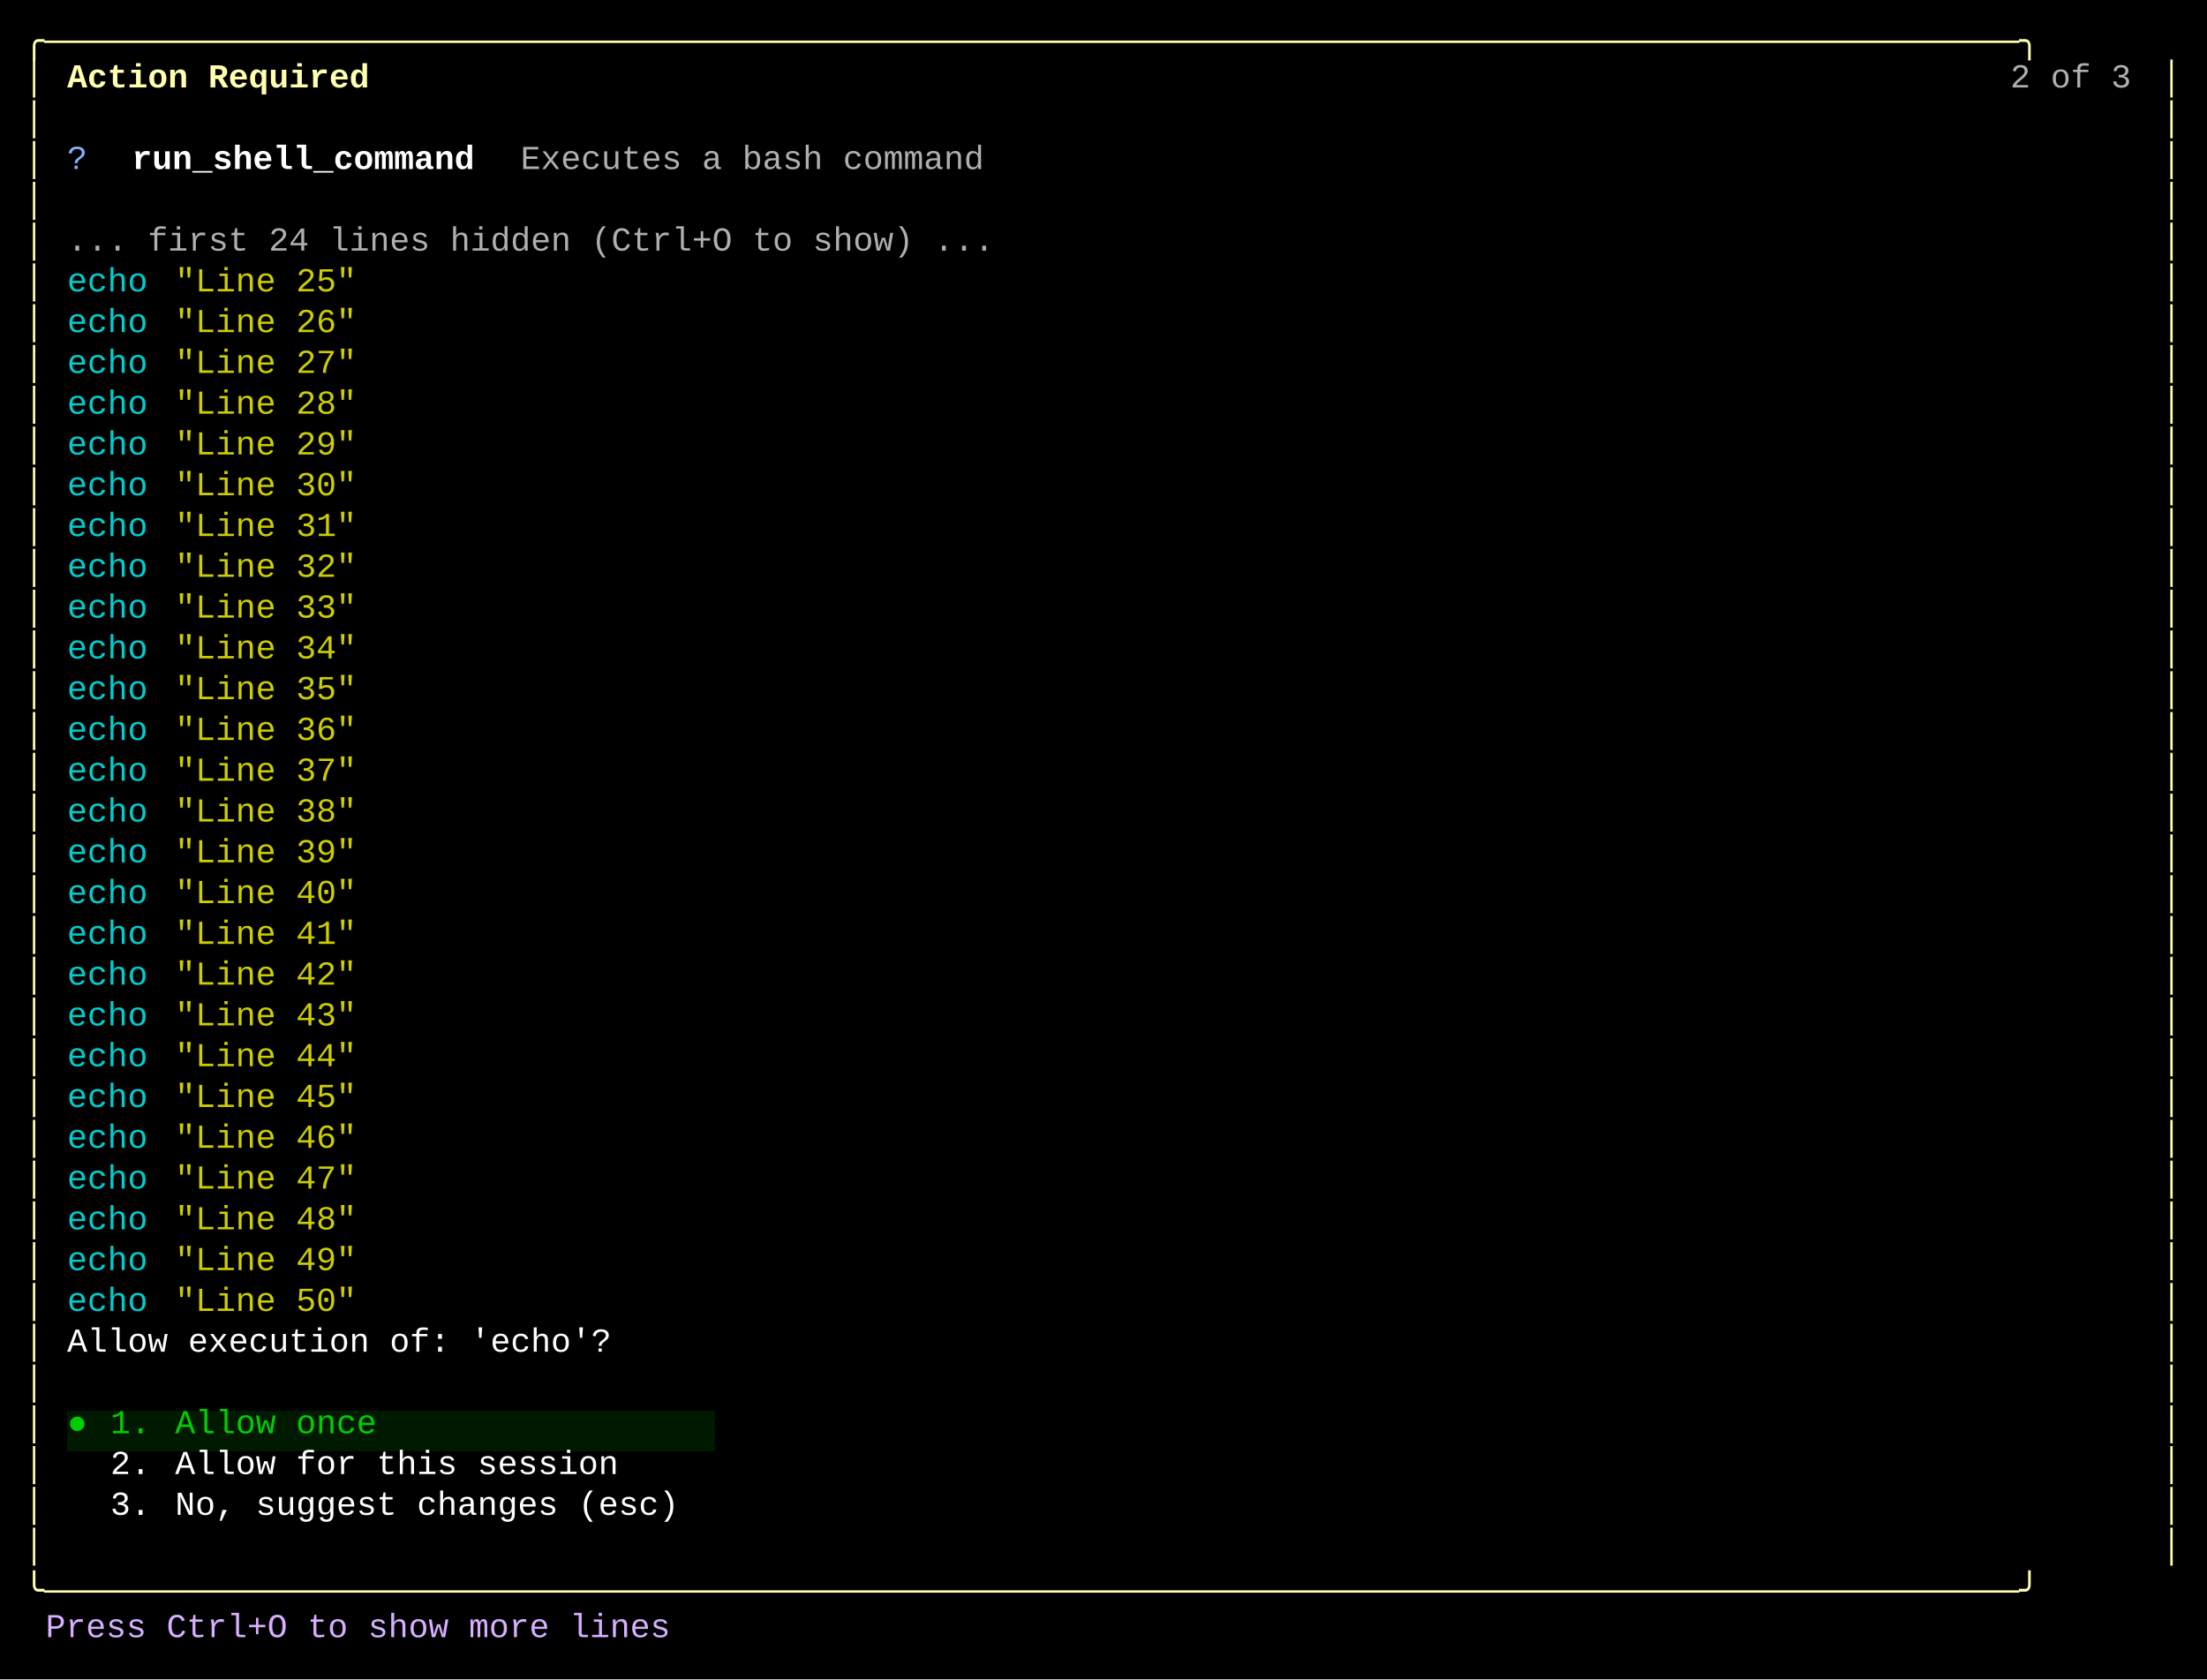
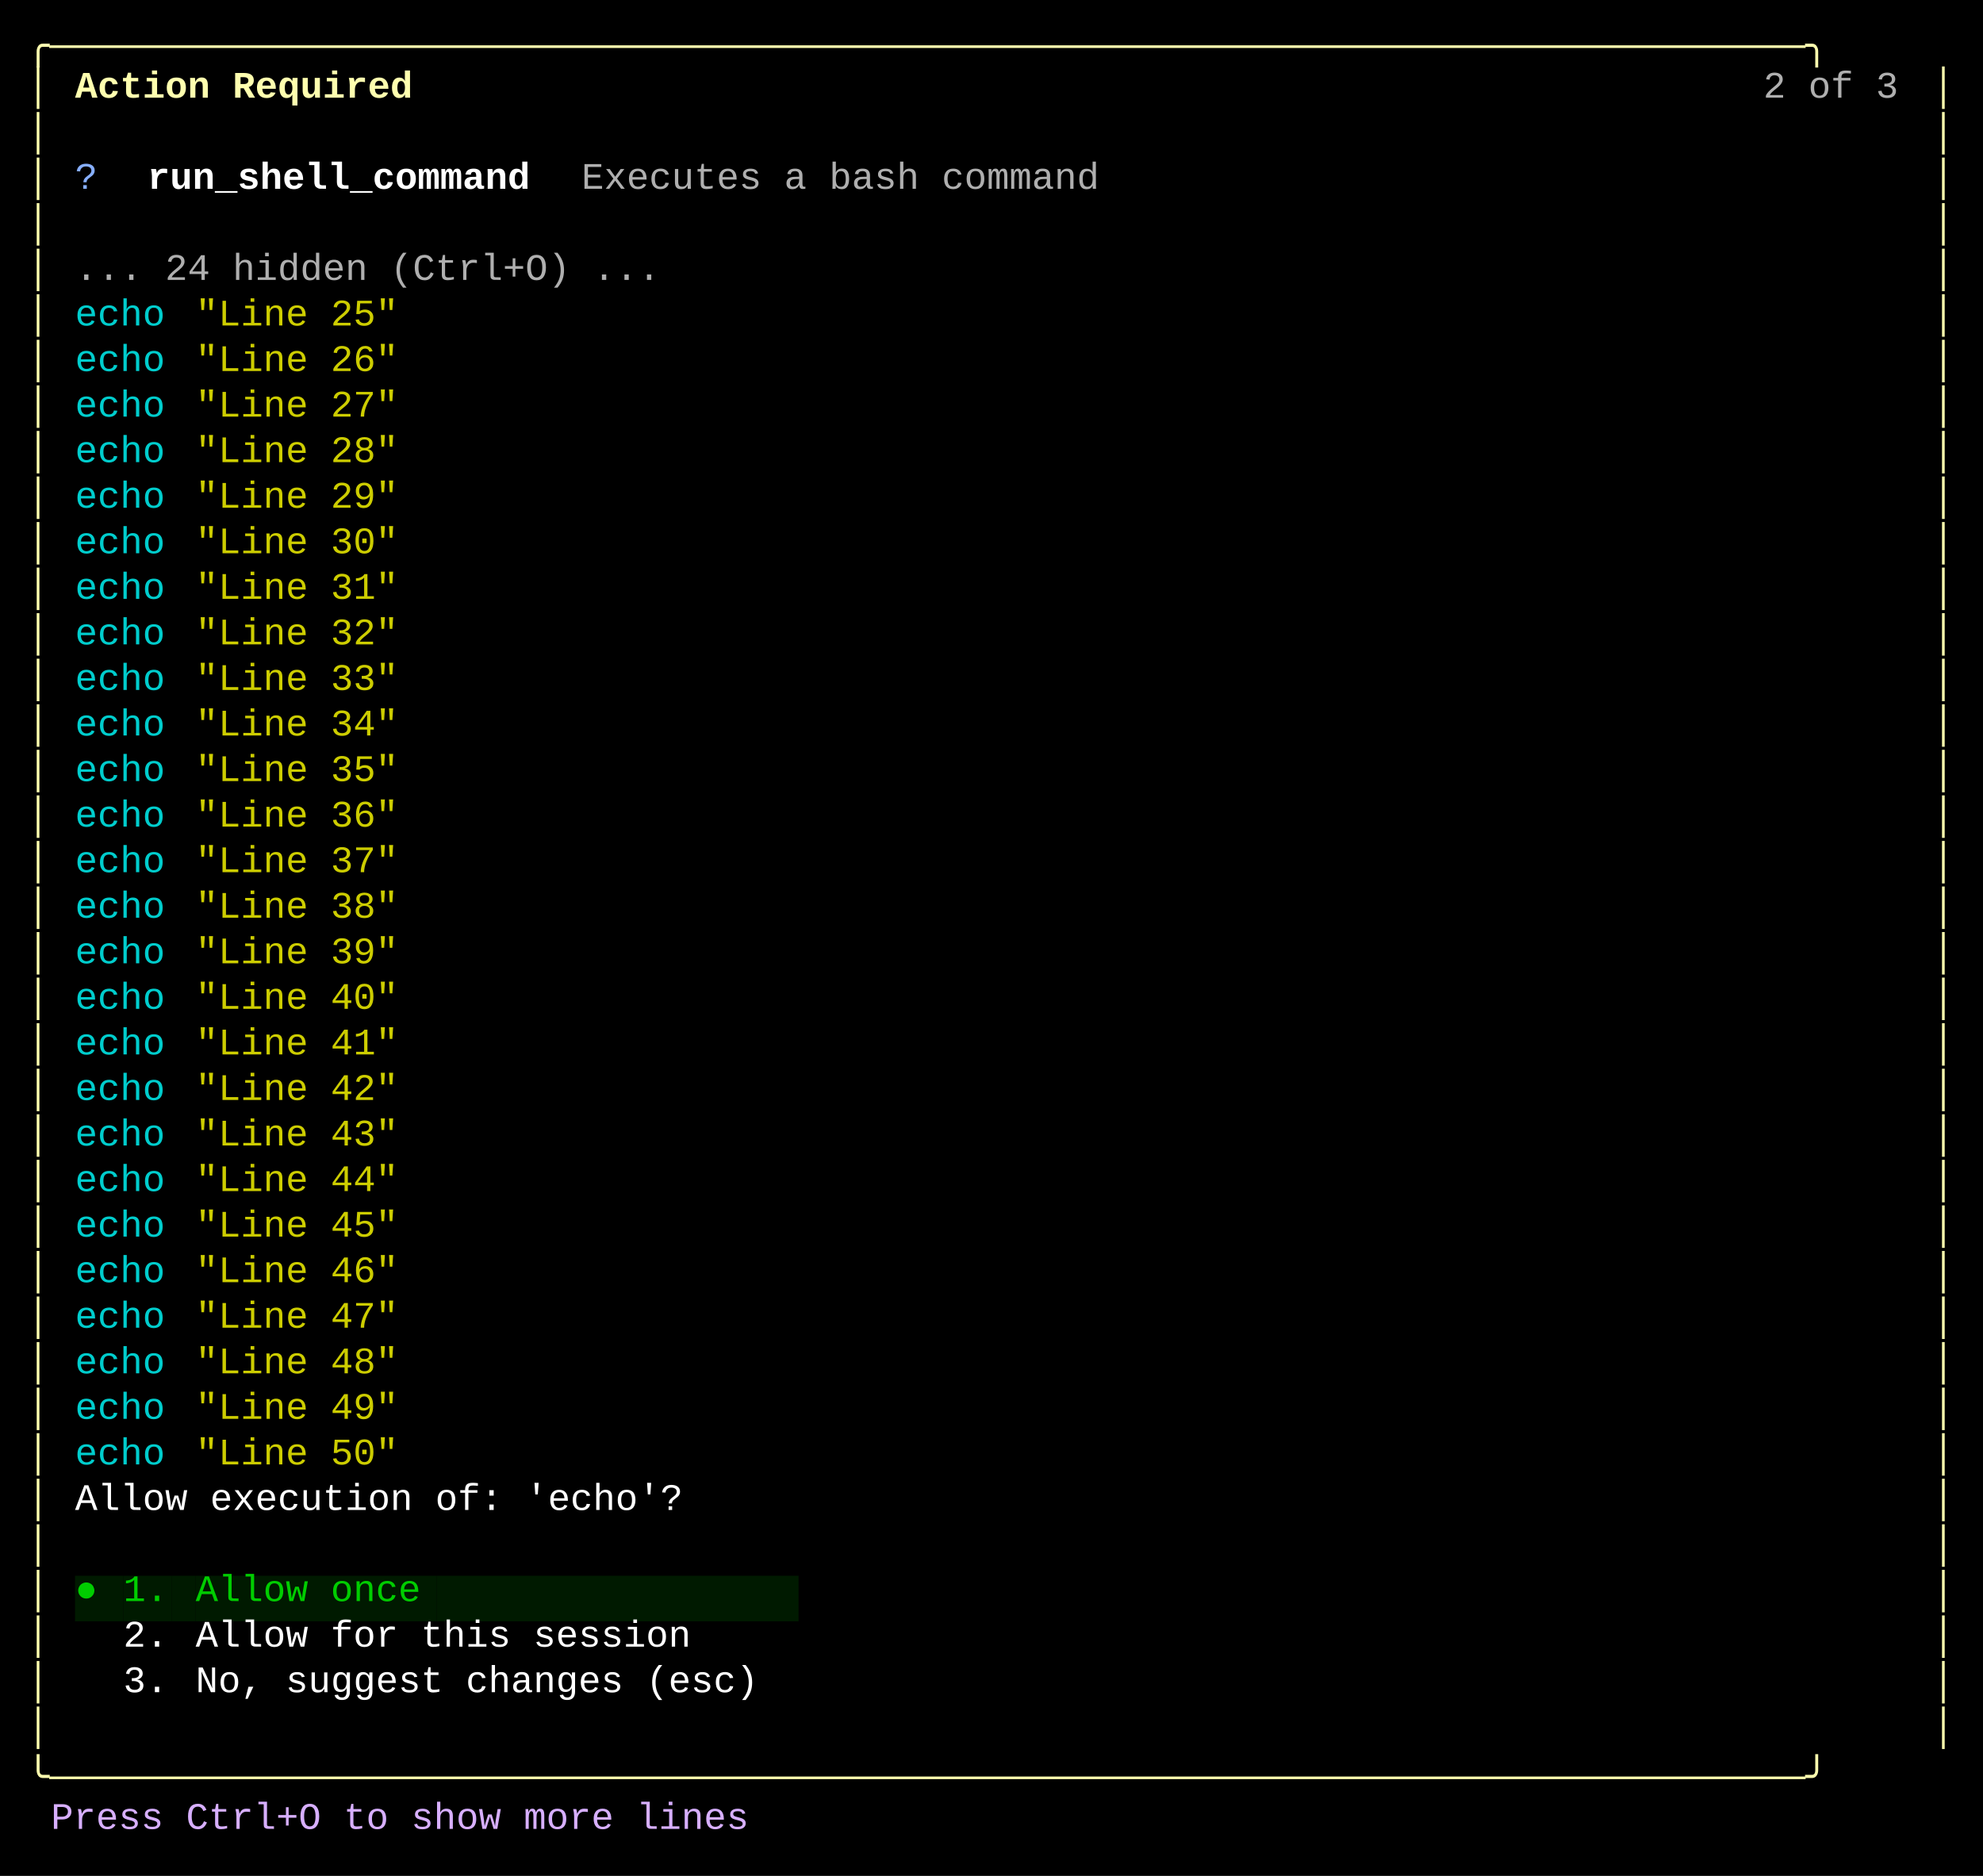
- <svg xmlns="http://www.w3.org/2000/svg" width="920" height="700" viewBox="0 0 920 700">
+ <svg xmlns="http://www.w3.org/2000/svg" width="740" height="700" viewBox="0 0 740 700">
  <style>
    text { font-family: Consolas, "Courier New", monospace; font-size: 14px; dominant-baseline: text-before-edge; white-space: pre; }
  </style>
-   <rect width="920" height="700" fill="#000000" />
+   <rect width="740" height="700" fill="#000000" />
  <g transform="translate(10, 10)">
-     <text x="0" y="2" fill="#ffffaf" textLength="900" lengthAdjust="spacingAndGlyphs">╭──────────────────────────────────────────────────────────────────────────────────────────────────╮</text>
+     <text x="0" y="2" fill="#ffffaf" textLength="720" lengthAdjust="spacingAndGlyphs">╭──────────────────────────────────────────────────────────────────────────────╮</text>
    <text x="0" y="19" fill="#ffffaf" textLength="9" lengthAdjust="spacingAndGlyphs">│</text>
    <text x="18" y="19" fill="#ffffaf" textLength="135" lengthAdjust="spacingAndGlyphs" font-weight="bold">Action Required</text>
-     <text x="828" y="19" fill="#afafaf" textLength="54" lengthAdjust="spacingAndGlyphs">2 of 3</text>
-     <text x="891" y="19" fill="#ffffaf" textLength="9" lengthAdjust="spacingAndGlyphs">│</text>
+     <text x="648" y="19" fill="#afafaf" textLength="54" lengthAdjust="spacingAndGlyphs">2 of 3</text>
+     <text x="711" y="19" fill="#ffffaf" textLength="9" lengthAdjust="spacingAndGlyphs">│</text>
    <text x="0" y="36" fill="#ffffaf" textLength="9" lengthAdjust="spacingAndGlyphs">│</text>
-     <text x="891" y="36" fill="#ffffaf" textLength="9" lengthAdjust="spacingAndGlyphs">│</text>
+     <text x="711" y="36" fill="#ffffaf" textLength="9" lengthAdjust="spacingAndGlyphs">│</text>
    <text x="0" y="53" fill="#ffffaf" textLength="9" lengthAdjust="spacingAndGlyphs">│</text>
    <text x="18" y="53" fill="#87afff" textLength="9" lengthAdjust="spacingAndGlyphs">?</text>
    <text x="45" y="53" fill="#ffffff" textLength="153" lengthAdjust="spacingAndGlyphs" font-weight="bold">run_shell_command</text>
    <text x="207" y="53" fill="#afafaf" textLength="207" lengthAdjust="spacingAndGlyphs">Executes a bash command</text>
-     <text x="891" y="53" fill="#ffffaf" textLength="9" lengthAdjust="spacingAndGlyphs">│</text>
+     <text x="711" y="53" fill="#ffffaf" textLength="9" lengthAdjust="spacingAndGlyphs">│</text>
    <text x="0" y="70" fill="#ffffaf" textLength="9" lengthAdjust="spacingAndGlyphs">│</text>
-     <text x="891" y="70" fill="#ffffaf" textLength="9" lengthAdjust="spacingAndGlyphs">│</text>
+     <text x="711" y="70" fill="#ffffaf" textLength="9" lengthAdjust="spacingAndGlyphs">│</text>
    <text x="0" y="87" fill="#ffffaf" textLength="9" lengthAdjust="spacingAndGlyphs">│</text>
-     <text x="18" y="87" fill="#afafaf" textLength="414" lengthAdjust="spacingAndGlyphs">... first 24 lines hidden (Ctrl+O to show) ...</text>
-     <text x="891" y="87" fill="#ffffaf" textLength="9" lengthAdjust="spacingAndGlyphs">│</text>
+     <text x="18" y="87" fill="#afafaf" textLength="234" lengthAdjust="spacingAndGlyphs">... 24 hidden (Ctrl+O) ...</text>
+     <text x="711" y="87" fill="#ffffaf" textLength="9" lengthAdjust="spacingAndGlyphs">│</text>
    <text x="0" y="104" fill="#ffffaf" textLength="9" lengthAdjust="spacingAndGlyphs">│</text>
    <text x="18" y="104" fill="#00cdcd" textLength="36" lengthAdjust="spacingAndGlyphs">echo</text>
    <text x="63" y="104" fill="#cdcd00" textLength="81" lengthAdjust="spacingAndGlyphs">"Line 25"</text>
-     <text x="891" y="104" fill="#ffffaf" textLength="9" lengthAdjust="spacingAndGlyphs">│</text>
+     <text x="711" y="104" fill="#ffffaf" textLength="9" lengthAdjust="spacingAndGlyphs">│</text>
    <text x="0" y="121" fill="#ffffaf" textLength="9" lengthAdjust="spacingAndGlyphs">│</text>
    <text x="18" y="121" fill="#00cdcd" textLength="36" lengthAdjust="spacingAndGlyphs">echo</text>
    <text x="63" y="121" fill="#cdcd00" textLength="81" lengthAdjust="spacingAndGlyphs">"Line 26"</text>
-     <text x="891" y="121" fill="#ffffaf" textLength="9" lengthAdjust="spacingAndGlyphs">│</text>
+     <text x="711" y="121" fill="#ffffaf" textLength="9" lengthAdjust="spacingAndGlyphs">│</text>
    <text x="0" y="138" fill="#ffffaf" textLength="9" lengthAdjust="spacingAndGlyphs">│</text>
    <text x="18" y="138" fill="#00cdcd" textLength="36" lengthAdjust="spacingAndGlyphs">echo</text>
    <text x="63" y="138" fill="#cdcd00" textLength="81" lengthAdjust="spacingAndGlyphs">"Line 27"</text>
-     <text x="891" y="138" fill="#ffffaf" textLength="9" lengthAdjust="spacingAndGlyphs">│</text>
+     <text x="711" y="138" fill="#ffffaf" textLength="9" lengthAdjust="spacingAndGlyphs">│</text>
    <text x="0" y="155" fill="#ffffaf" textLength="9" lengthAdjust="spacingAndGlyphs">│</text>
    <text x="18" y="155" fill="#00cdcd" textLength="36" lengthAdjust="spacingAndGlyphs">echo</text>
    <text x="63" y="155" fill="#cdcd00" textLength="81" lengthAdjust="spacingAndGlyphs">"Line 28"</text>
-     <text x="891" y="155" fill="#ffffaf" textLength="9" lengthAdjust="spacingAndGlyphs">│</text>
+     <text x="711" y="155" fill="#ffffaf" textLength="9" lengthAdjust="spacingAndGlyphs">│</text>
    <text x="0" y="172" fill="#ffffaf" textLength="9" lengthAdjust="spacingAndGlyphs">│</text>
    <text x="18" y="172" fill="#00cdcd" textLength="36" lengthAdjust="spacingAndGlyphs">echo</text>
    <text x="63" y="172" fill="#cdcd00" textLength="81" lengthAdjust="spacingAndGlyphs">"Line 29"</text>
-     <text x="891" y="172" fill="#ffffaf" textLength="9" lengthAdjust="spacingAndGlyphs">│</text>
+     <text x="711" y="172" fill="#ffffaf" textLength="9" lengthAdjust="spacingAndGlyphs">│</text>
    <text x="0" y="189" fill="#ffffaf" textLength="9" lengthAdjust="spacingAndGlyphs">│</text>
    <text x="18" y="189" fill="#00cdcd" textLength="36" lengthAdjust="spacingAndGlyphs">echo</text>
    <text x="63" y="189" fill="#cdcd00" textLength="81" lengthAdjust="spacingAndGlyphs">"Line 30"</text>
-     <text x="891" y="189" fill="#ffffaf" textLength="9" lengthAdjust="spacingAndGlyphs">│</text>
+     <text x="711" y="189" fill="#ffffaf" textLength="9" lengthAdjust="spacingAndGlyphs">│</text>
    <text x="0" y="206" fill="#ffffaf" textLength="9" lengthAdjust="spacingAndGlyphs">│</text>
    <text x="18" y="206" fill="#00cdcd" textLength="36" lengthAdjust="spacingAndGlyphs">echo</text>
    <text x="63" y="206" fill="#cdcd00" textLength="81" lengthAdjust="spacingAndGlyphs">"Line 31"</text>
-     <text x="891" y="206" fill="#ffffaf" textLength="9" lengthAdjust="spacingAndGlyphs">│</text>
+     <text x="711" y="206" fill="#ffffaf" textLength="9" lengthAdjust="spacingAndGlyphs">│</text>
    <text x="0" y="223" fill="#ffffaf" textLength="9" lengthAdjust="spacingAndGlyphs">│</text>
    <text x="18" y="223" fill="#00cdcd" textLength="36" lengthAdjust="spacingAndGlyphs">echo</text>
    <text x="63" y="223" fill="#cdcd00" textLength="81" lengthAdjust="spacingAndGlyphs">"Line 32"</text>
-     <text x="891" y="223" fill="#ffffaf" textLength="9" lengthAdjust="spacingAndGlyphs">│</text>
+     <text x="711" y="223" fill="#ffffaf" textLength="9" lengthAdjust="spacingAndGlyphs">│</text>
    <text x="0" y="240" fill="#ffffaf" textLength="9" lengthAdjust="spacingAndGlyphs">│</text>
    <text x="18" y="240" fill="#00cdcd" textLength="36" lengthAdjust="spacingAndGlyphs">echo</text>
    <text x="63" y="240" fill="#cdcd00" textLength="81" lengthAdjust="spacingAndGlyphs">"Line 33"</text>
-     <text x="891" y="240" fill="#ffffaf" textLength="9" lengthAdjust="spacingAndGlyphs">│</text>
+     <text x="711" y="240" fill="#ffffaf" textLength="9" lengthAdjust="spacingAndGlyphs">│</text>
    <text x="0" y="257" fill="#ffffaf" textLength="9" lengthAdjust="spacingAndGlyphs">│</text>
    <text x="18" y="257" fill="#00cdcd" textLength="36" lengthAdjust="spacingAndGlyphs">echo</text>
    <text x="63" y="257" fill="#cdcd00" textLength="81" lengthAdjust="spacingAndGlyphs">"Line 34"</text>
-     <text x="891" y="257" fill="#ffffaf" textLength="9" lengthAdjust="spacingAndGlyphs">│</text>
+     <text x="711" y="257" fill="#ffffaf" textLength="9" lengthAdjust="spacingAndGlyphs">│</text>
    <text x="0" y="274" fill="#ffffaf" textLength="9" lengthAdjust="spacingAndGlyphs">│</text>
    <text x="18" y="274" fill="#00cdcd" textLength="36" lengthAdjust="spacingAndGlyphs">echo</text>
    <text x="63" y="274" fill="#cdcd00" textLength="81" lengthAdjust="spacingAndGlyphs">"Line 35"</text>
-     <text x="891" y="274" fill="#ffffaf" textLength="9" lengthAdjust="spacingAndGlyphs">│</text>
+     <text x="711" y="274" fill="#ffffaf" textLength="9" lengthAdjust="spacingAndGlyphs">│</text>
    <text x="0" y="291" fill="#ffffaf" textLength="9" lengthAdjust="spacingAndGlyphs">│</text>
    <text x="18" y="291" fill="#00cdcd" textLength="36" lengthAdjust="spacingAndGlyphs">echo</text>
    <text x="63" y="291" fill="#cdcd00" textLength="81" lengthAdjust="spacingAndGlyphs">"Line 36"</text>
-     <text x="891" y="291" fill="#ffffaf" textLength="9" lengthAdjust="spacingAndGlyphs">│</text>
+     <text x="711" y="291" fill="#ffffaf" textLength="9" lengthAdjust="spacingAndGlyphs">│</text>
    <text x="0" y="308" fill="#ffffaf" textLength="9" lengthAdjust="spacingAndGlyphs">│</text>
    <text x="18" y="308" fill="#00cdcd" textLength="36" lengthAdjust="spacingAndGlyphs">echo</text>
    <text x="63" y="308" fill="#cdcd00" textLength="81" lengthAdjust="spacingAndGlyphs">"Line 37"</text>
-     <text x="891" y="308" fill="#ffffaf" textLength="9" lengthAdjust="spacingAndGlyphs">│</text>
+     <text x="711" y="308" fill="#ffffaf" textLength="9" lengthAdjust="spacingAndGlyphs">│</text>
    <text x="0" y="325" fill="#ffffaf" textLength="9" lengthAdjust="spacingAndGlyphs">│</text>
    <text x="18" y="325" fill="#00cdcd" textLength="36" lengthAdjust="spacingAndGlyphs">echo</text>
    <text x="63" y="325" fill="#cdcd00" textLength="81" lengthAdjust="spacingAndGlyphs">"Line 38"</text>
-     <text x="891" y="325" fill="#ffffaf" textLength="9" lengthAdjust="spacingAndGlyphs">│</text>
+     <text x="711" y="325" fill="#ffffaf" textLength="9" lengthAdjust="spacingAndGlyphs">│</text>
    <text x="0" y="342" fill="#ffffaf" textLength="9" lengthAdjust="spacingAndGlyphs">│</text>
    <text x="18" y="342" fill="#00cdcd" textLength="36" lengthAdjust="spacingAndGlyphs">echo</text>
    <text x="63" y="342" fill="#cdcd00" textLength="81" lengthAdjust="spacingAndGlyphs">"Line 39"</text>
-     <text x="891" y="342" fill="#ffffaf" textLength="9" lengthAdjust="spacingAndGlyphs">│</text>
+     <text x="711" y="342" fill="#ffffaf" textLength="9" lengthAdjust="spacingAndGlyphs">│</text>
    <text x="0" y="359" fill="#ffffaf" textLength="9" lengthAdjust="spacingAndGlyphs">│</text>
    <text x="18" y="359" fill="#00cdcd" textLength="36" lengthAdjust="spacingAndGlyphs">echo</text>
    <text x="63" y="359" fill="#cdcd00" textLength="81" lengthAdjust="spacingAndGlyphs">"Line 40"</text>
-     <text x="891" y="359" fill="#ffffaf" textLength="9" lengthAdjust="spacingAndGlyphs">│</text>
+     <text x="711" y="359" fill="#ffffaf" textLength="9" lengthAdjust="spacingAndGlyphs">│</text>
    <text x="0" y="376" fill="#ffffaf" textLength="9" lengthAdjust="spacingAndGlyphs">│</text>
    <text x="18" y="376" fill="#00cdcd" textLength="36" lengthAdjust="spacingAndGlyphs">echo</text>
    <text x="63" y="376" fill="#cdcd00" textLength="81" lengthAdjust="spacingAndGlyphs">"Line 41"</text>
-     <text x="891" y="376" fill="#ffffaf" textLength="9" lengthAdjust="spacingAndGlyphs">│</text>
+     <text x="711" y="376" fill="#ffffaf" textLength="9" lengthAdjust="spacingAndGlyphs">│</text>
    <text x="0" y="393" fill="#ffffaf" textLength="9" lengthAdjust="spacingAndGlyphs">│</text>
    <text x="18" y="393" fill="#00cdcd" textLength="36" lengthAdjust="spacingAndGlyphs">echo</text>
    <text x="63" y="393" fill="#cdcd00" textLength="81" lengthAdjust="spacingAndGlyphs">"Line 42"</text>
-     <text x="891" y="393" fill="#ffffaf" textLength="9" lengthAdjust="spacingAndGlyphs">│</text>
+     <text x="711" y="393" fill="#ffffaf" textLength="9" lengthAdjust="spacingAndGlyphs">│</text>
    <text x="0" y="410" fill="#ffffaf" textLength="9" lengthAdjust="spacingAndGlyphs">│</text>
    <text x="18" y="410" fill="#00cdcd" textLength="36" lengthAdjust="spacingAndGlyphs">echo</text>
    <text x="63" y="410" fill="#cdcd00" textLength="81" lengthAdjust="spacingAndGlyphs">"Line 43"</text>
-     <text x="891" y="410" fill="#ffffaf" textLength="9" lengthAdjust="spacingAndGlyphs">│</text>
+     <text x="711" y="410" fill="#ffffaf" textLength="9" lengthAdjust="spacingAndGlyphs">│</text>
    <text x="0" y="427" fill="#ffffaf" textLength="9" lengthAdjust="spacingAndGlyphs">│</text>
    <text x="18" y="427" fill="#00cdcd" textLength="36" lengthAdjust="spacingAndGlyphs">echo</text>
    <text x="63" y="427" fill="#cdcd00" textLength="81" lengthAdjust="spacingAndGlyphs">"Line 44"</text>
-     <text x="891" y="427" fill="#ffffaf" textLength="9" lengthAdjust="spacingAndGlyphs">│</text>
+     <text x="711" y="427" fill="#ffffaf" textLength="9" lengthAdjust="spacingAndGlyphs">│</text>
    <text x="0" y="444" fill="#ffffaf" textLength="9" lengthAdjust="spacingAndGlyphs">│</text>
    <text x="18" y="444" fill="#00cdcd" textLength="36" lengthAdjust="spacingAndGlyphs">echo</text>
    <text x="63" y="444" fill="#cdcd00" textLength="81" lengthAdjust="spacingAndGlyphs">"Line 45"</text>
-     <text x="891" y="444" fill="#ffffaf" textLength="9" lengthAdjust="spacingAndGlyphs">│</text>
+     <text x="711" y="444" fill="#ffffaf" textLength="9" lengthAdjust="spacingAndGlyphs">│</text>
    <text x="0" y="461" fill="#ffffaf" textLength="9" lengthAdjust="spacingAndGlyphs">│</text>
    <text x="18" y="461" fill="#00cdcd" textLength="36" lengthAdjust="spacingAndGlyphs">echo</text>
    <text x="63" y="461" fill="#cdcd00" textLength="81" lengthAdjust="spacingAndGlyphs">"Line 46"</text>
-     <text x="891" y="461" fill="#ffffaf" textLength="9" lengthAdjust="spacingAndGlyphs">│</text>
+     <text x="711" y="461" fill="#ffffaf" textLength="9" lengthAdjust="spacingAndGlyphs">│</text>
    <text x="0" y="478" fill="#ffffaf" textLength="9" lengthAdjust="spacingAndGlyphs">│</text>
    <text x="18" y="478" fill="#00cdcd" textLength="36" lengthAdjust="spacingAndGlyphs">echo</text>
    <text x="63" y="478" fill="#cdcd00" textLength="81" lengthAdjust="spacingAndGlyphs">"Line 47"</text>
-     <text x="891" y="478" fill="#ffffaf" textLength="9" lengthAdjust="spacingAndGlyphs">│</text>
+     <text x="711" y="478" fill="#ffffaf" textLength="9" lengthAdjust="spacingAndGlyphs">│</text>
    <text x="0" y="495" fill="#ffffaf" textLength="9" lengthAdjust="spacingAndGlyphs">│</text>
    <text x="18" y="495" fill="#00cdcd" textLength="36" lengthAdjust="spacingAndGlyphs">echo</text>
    <text x="63" y="495" fill="#cdcd00" textLength="81" lengthAdjust="spacingAndGlyphs">"Line 48"</text>
-     <text x="891" y="495" fill="#ffffaf" textLength="9" lengthAdjust="spacingAndGlyphs">│</text>
+     <text x="711" y="495" fill="#ffffaf" textLength="9" lengthAdjust="spacingAndGlyphs">│</text>
    <text x="0" y="512" fill="#ffffaf" textLength="9" lengthAdjust="spacingAndGlyphs">│</text>
    <text x="18" y="512" fill="#00cdcd" textLength="36" lengthAdjust="spacingAndGlyphs">echo</text>
    <text x="63" y="512" fill="#cdcd00" textLength="81" lengthAdjust="spacingAndGlyphs">"Line 49"</text>
-     <text x="891" y="512" fill="#ffffaf" textLength="9" lengthAdjust="spacingAndGlyphs">│</text>
+     <text x="711" y="512" fill="#ffffaf" textLength="9" lengthAdjust="spacingAndGlyphs">│</text>
    <text x="0" y="529" fill="#ffffaf" textLength="9" lengthAdjust="spacingAndGlyphs">│</text>
    <text x="18" y="529" fill="#00cdcd" textLength="36" lengthAdjust="spacingAndGlyphs">echo</text>
    <text x="63" y="529" fill="#cdcd00" textLength="81" lengthAdjust="spacingAndGlyphs">"Line 50"</text>
-     <text x="891" y="529" fill="#ffffaf" textLength="9" lengthAdjust="spacingAndGlyphs">│</text>
+     <text x="711" y="529" fill="#ffffaf" textLength="9" lengthAdjust="spacingAndGlyphs">│</text>
    <text x="0" y="546" fill="#ffffaf" textLength="9" lengthAdjust="spacingAndGlyphs">│</text>
    <text x="18" y="546" fill="#ffffff" textLength="243" lengthAdjust="spacingAndGlyphs">Allow execution of: 'echo'?</text>
-     <text x="891" y="546" fill="#ffffaf" textLength="9" lengthAdjust="spacingAndGlyphs">│</text>
+     <text x="711" y="546" fill="#ffffaf" textLength="9" lengthAdjust="spacingAndGlyphs">│</text>
    <text x="0" y="563" fill="#ffffaf" textLength="9" lengthAdjust="spacingAndGlyphs">│</text>
-     <text x="891" y="563" fill="#ffffaf" textLength="9" lengthAdjust="spacingAndGlyphs">│</text>
+     <text x="711" y="563" fill="#ffffaf" textLength="9" lengthAdjust="spacingAndGlyphs">│</text>
    <text x="0" y="580" fill="#ffffaf" textLength="9" lengthAdjust="spacingAndGlyphs">│</text>
    <rect x="18" y="578" width="9" height="17" fill="#001a00" />
    <text x="18" y="580" fill="#00cd00" textLength="9" lengthAdjust="spacingAndGlyphs">●</text>
    <rect x="27" y="578" width="9" height="17" fill="#001a00" />
    <rect x="36" y="578" width="18" height="17" fill="#001a00" />
    <text x="36" y="580" fill="#00cd00" textLength="18" lengthAdjust="spacingAndGlyphs">1.</text>
    <rect x="54" y="578" width="9" height="17" fill="#001a00" />
    <rect x="63" y="578" width="90" height="17" fill="#001a00" />
    <text x="63" y="580" fill="#00cd00" textLength="90" lengthAdjust="spacingAndGlyphs">Allow once</text>
    <rect x="153" y="578" width="135" height="17" fill="#001a00" />
-     <text x="891" y="580" fill="#ffffaf" textLength="9" lengthAdjust="spacingAndGlyphs">│</text>
+     <text x="711" y="580" fill="#ffffaf" textLength="9" lengthAdjust="spacingAndGlyphs">│</text>
    <text x="0" y="597" fill="#ffffaf" textLength="9" lengthAdjust="spacingAndGlyphs">│</text>
    <text x="36" y="597" fill="#ffffff" textLength="18" lengthAdjust="spacingAndGlyphs">2.</text>
    <text x="63" y="597" fill="#ffffff" textLength="198" lengthAdjust="spacingAndGlyphs">Allow for this session</text>
-     <text x="891" y="597" fill="#ffffaf" textLength="9" lengthAdjust="spacingAndGlyphs">│</text>
+     <text x="711" y="597" fill="#ffffaf" textLength="9" lengthAdjust="spacingAndGlyphs">│</text>
    <text x="0" y="614" fill="#ffffaf" textLength="9" lengthAdjust="spacingAndGlyphs">│</text>
    <text x="36" y="614" fill="#ffffff" textLength="18" lengthAdjust="spacingAndGlyphs">3.</text>
    <text x="63" y="614" fill="#ffffff" textLength="225" lengthAdjust="spacingAndGlyphs">No, suggest changes (esc)</text>
-     <text x="891" y="614" fill="#ffffaf" textLength="9" lengthAdjust="spacingAndGlyphs">│</text>
+     <text x="711" y="614" fill="#ffffaf" textLength="9" lengthAdjust="spacingAndGlyphs">│</text>
    <text x="0" y="631" fill="#ffffaf" textLength="9" lengthAdjust="spacingAndGlyphs">│</text>
-     <text x="891" y="631" fill="#ffffaf" textLength="9" lengthAdjust="spacingAndGlyphs">│</text>
-     <text x="0" y="648" fill="#ffffaf" textLength="900" lengthAdjust="spacingAndGlyphs">╰──────────────────────────────────────────────────────────────────────────────────────────────────╯</text>
+     <text x="711" y="631" fill="#ffffaf" textLength="9" lengthAdjust="spacingAndGlyphs">│</text>
+     <text x="0" y="648" fill="#ffffaf" textLength="720" lengthAdjust="spacingAndGlyphs">╰──────────────────────────────────────────────────────────────────────────────╯</text>
    <text x="9" y="665" fill="#d7afff" textLength="279" lengthAdjust="spacingAndGlyphs">Press Ctrl+O to show more lines</text>
  </g>
</svg>
